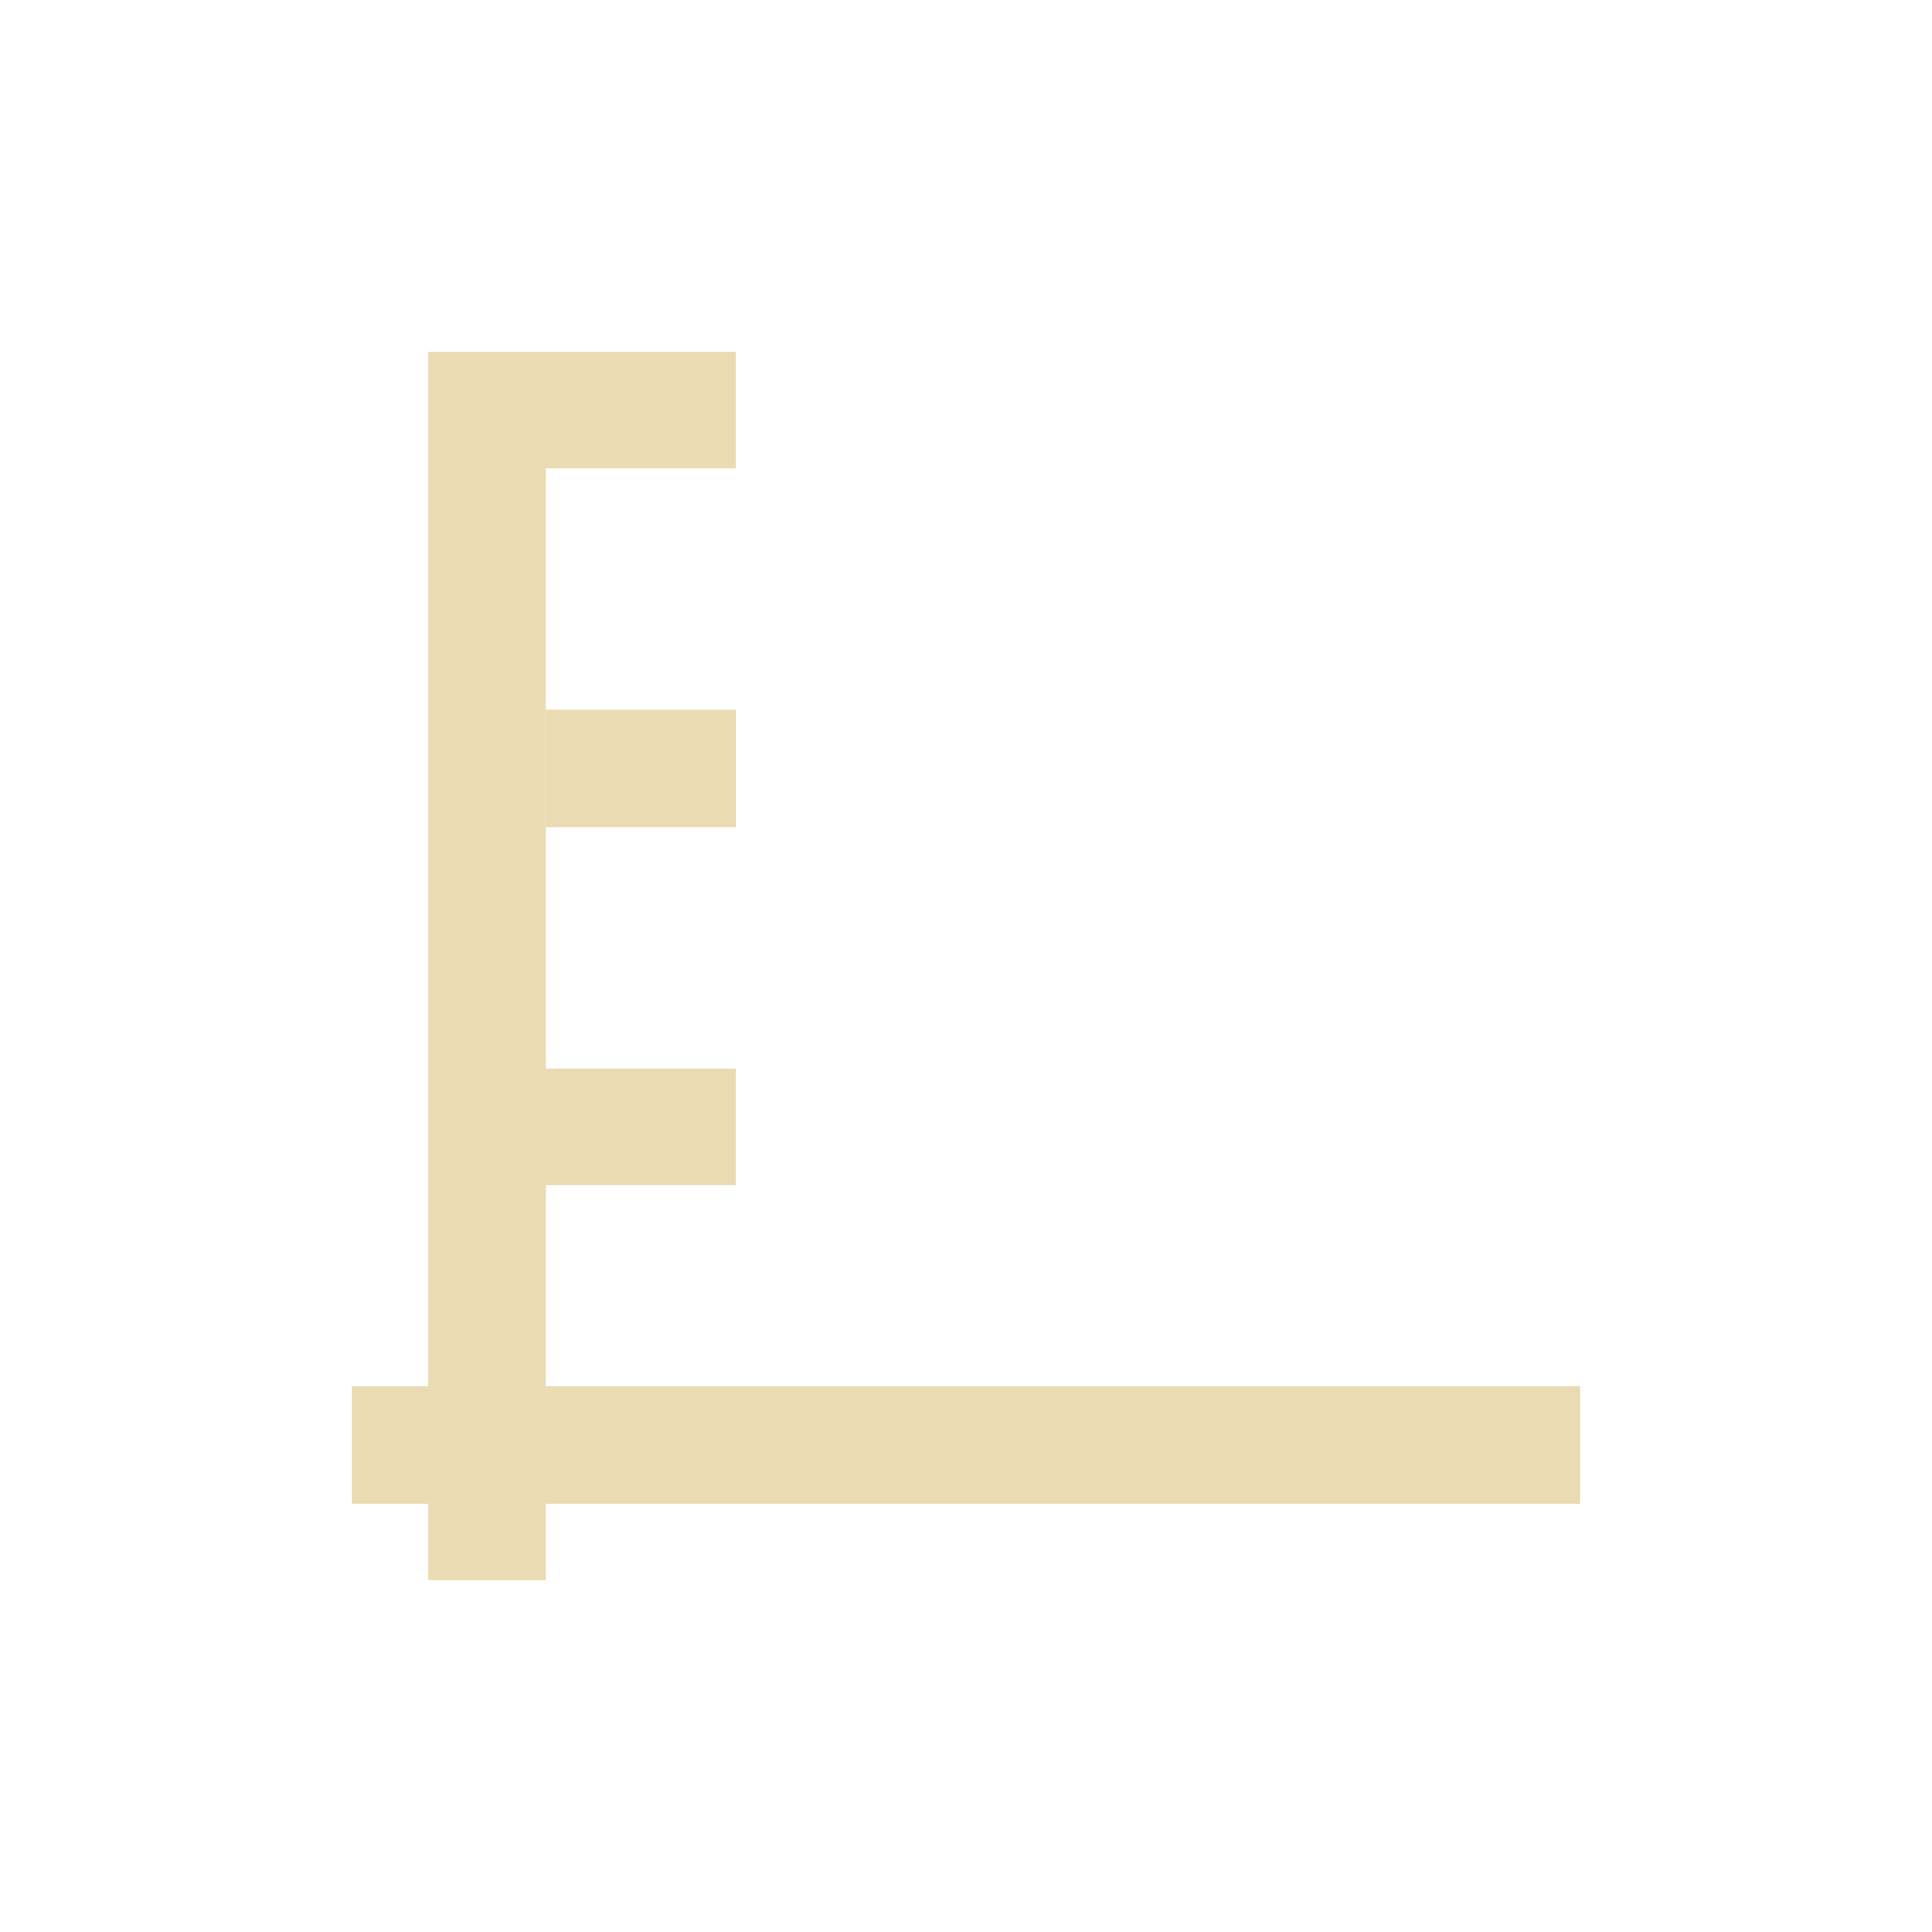
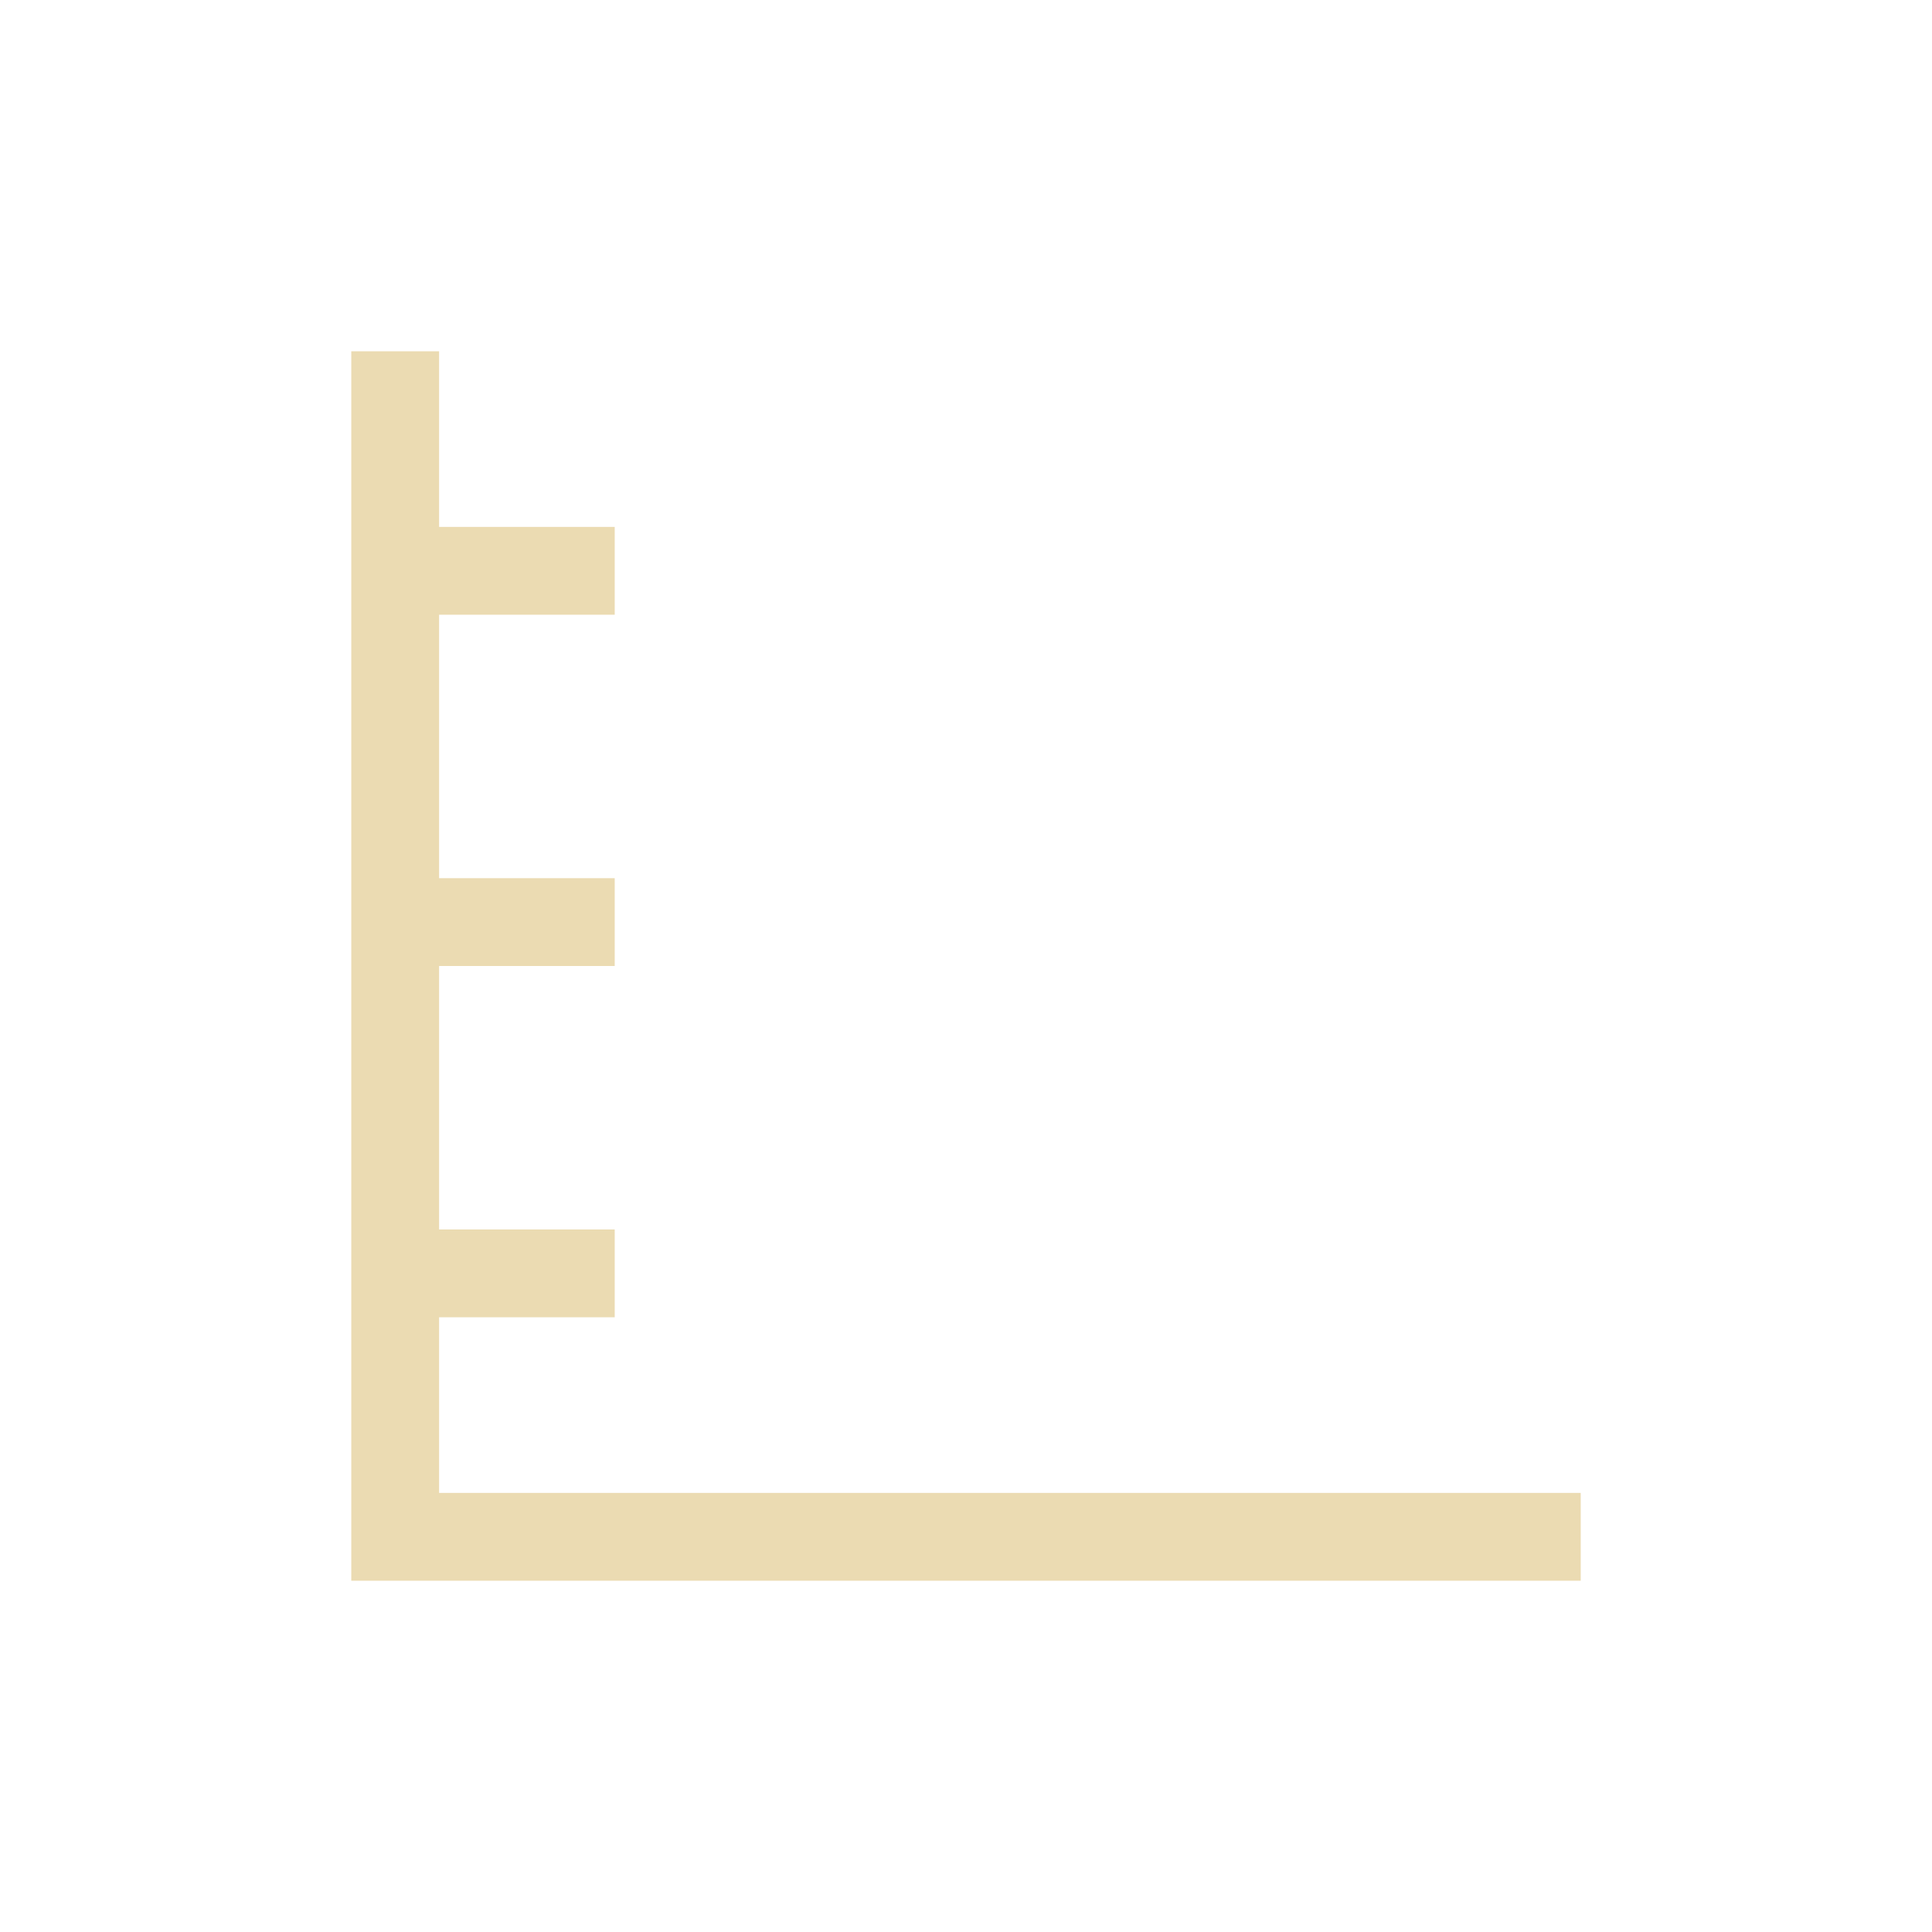
<svg xmlns="http://www.w3.org/2000/svg" width="22" height="22" version="1.1" viewBox="0 0 22 22">
  <defs>
-     <style type="text/css">
-             .ColorScheme-Text {
-                 color: #ebdbb2;
-             }
- 
-             .ColorScheme-Highlight {
-                 color: #458588;
-             }
-         </style>
+     <style type="text/css">.ColorScheme-Text { color:#ebdbb2; } .ColorScheme-Highlight { color:#458588; }</style>
  </defs>
-   <path class="ColorScheme-Text" d="m4.877 4.002v11.787h-0.875v1.334h0.875v0.875h1.334v-0.875h11.787v-1.334h-11.787v-2.288h2.165v-1.334h-2.165v-6.831h2.165v-1.334h-2.165zm1.341 4.082v1.334h2.165v-1.334z" fill="currentColor" stroke-width=".875" />
+   <path class="ColorScheme-Text" d="m18 18h-14v-14h1v2h2v1h-2v3h2v1h-2v3h2v1h-2v2h13z" fill="currentColor" />
</svg>
